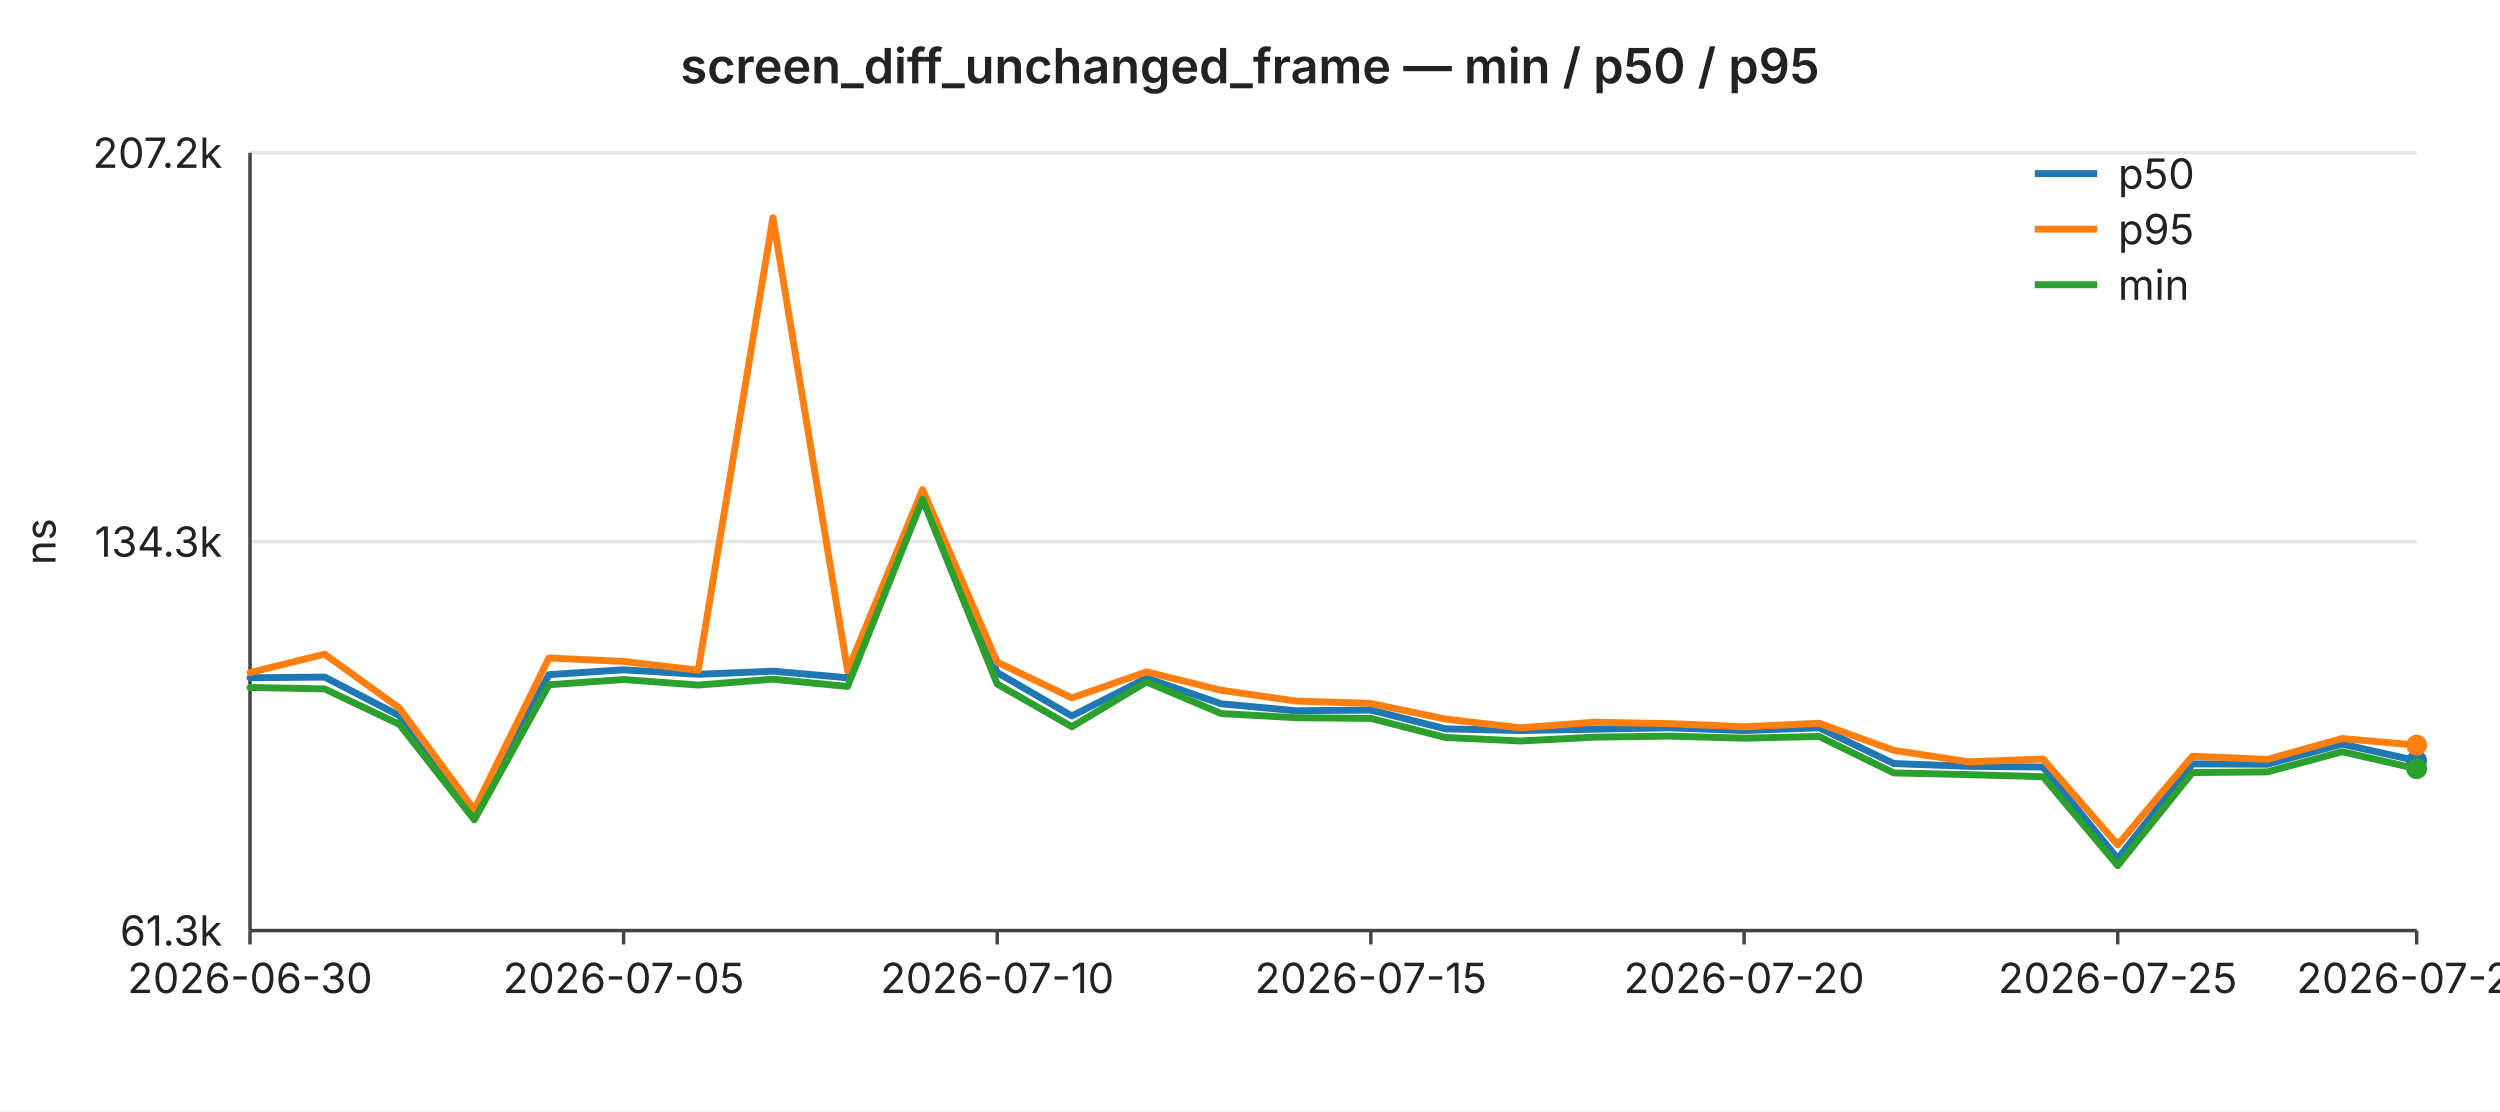
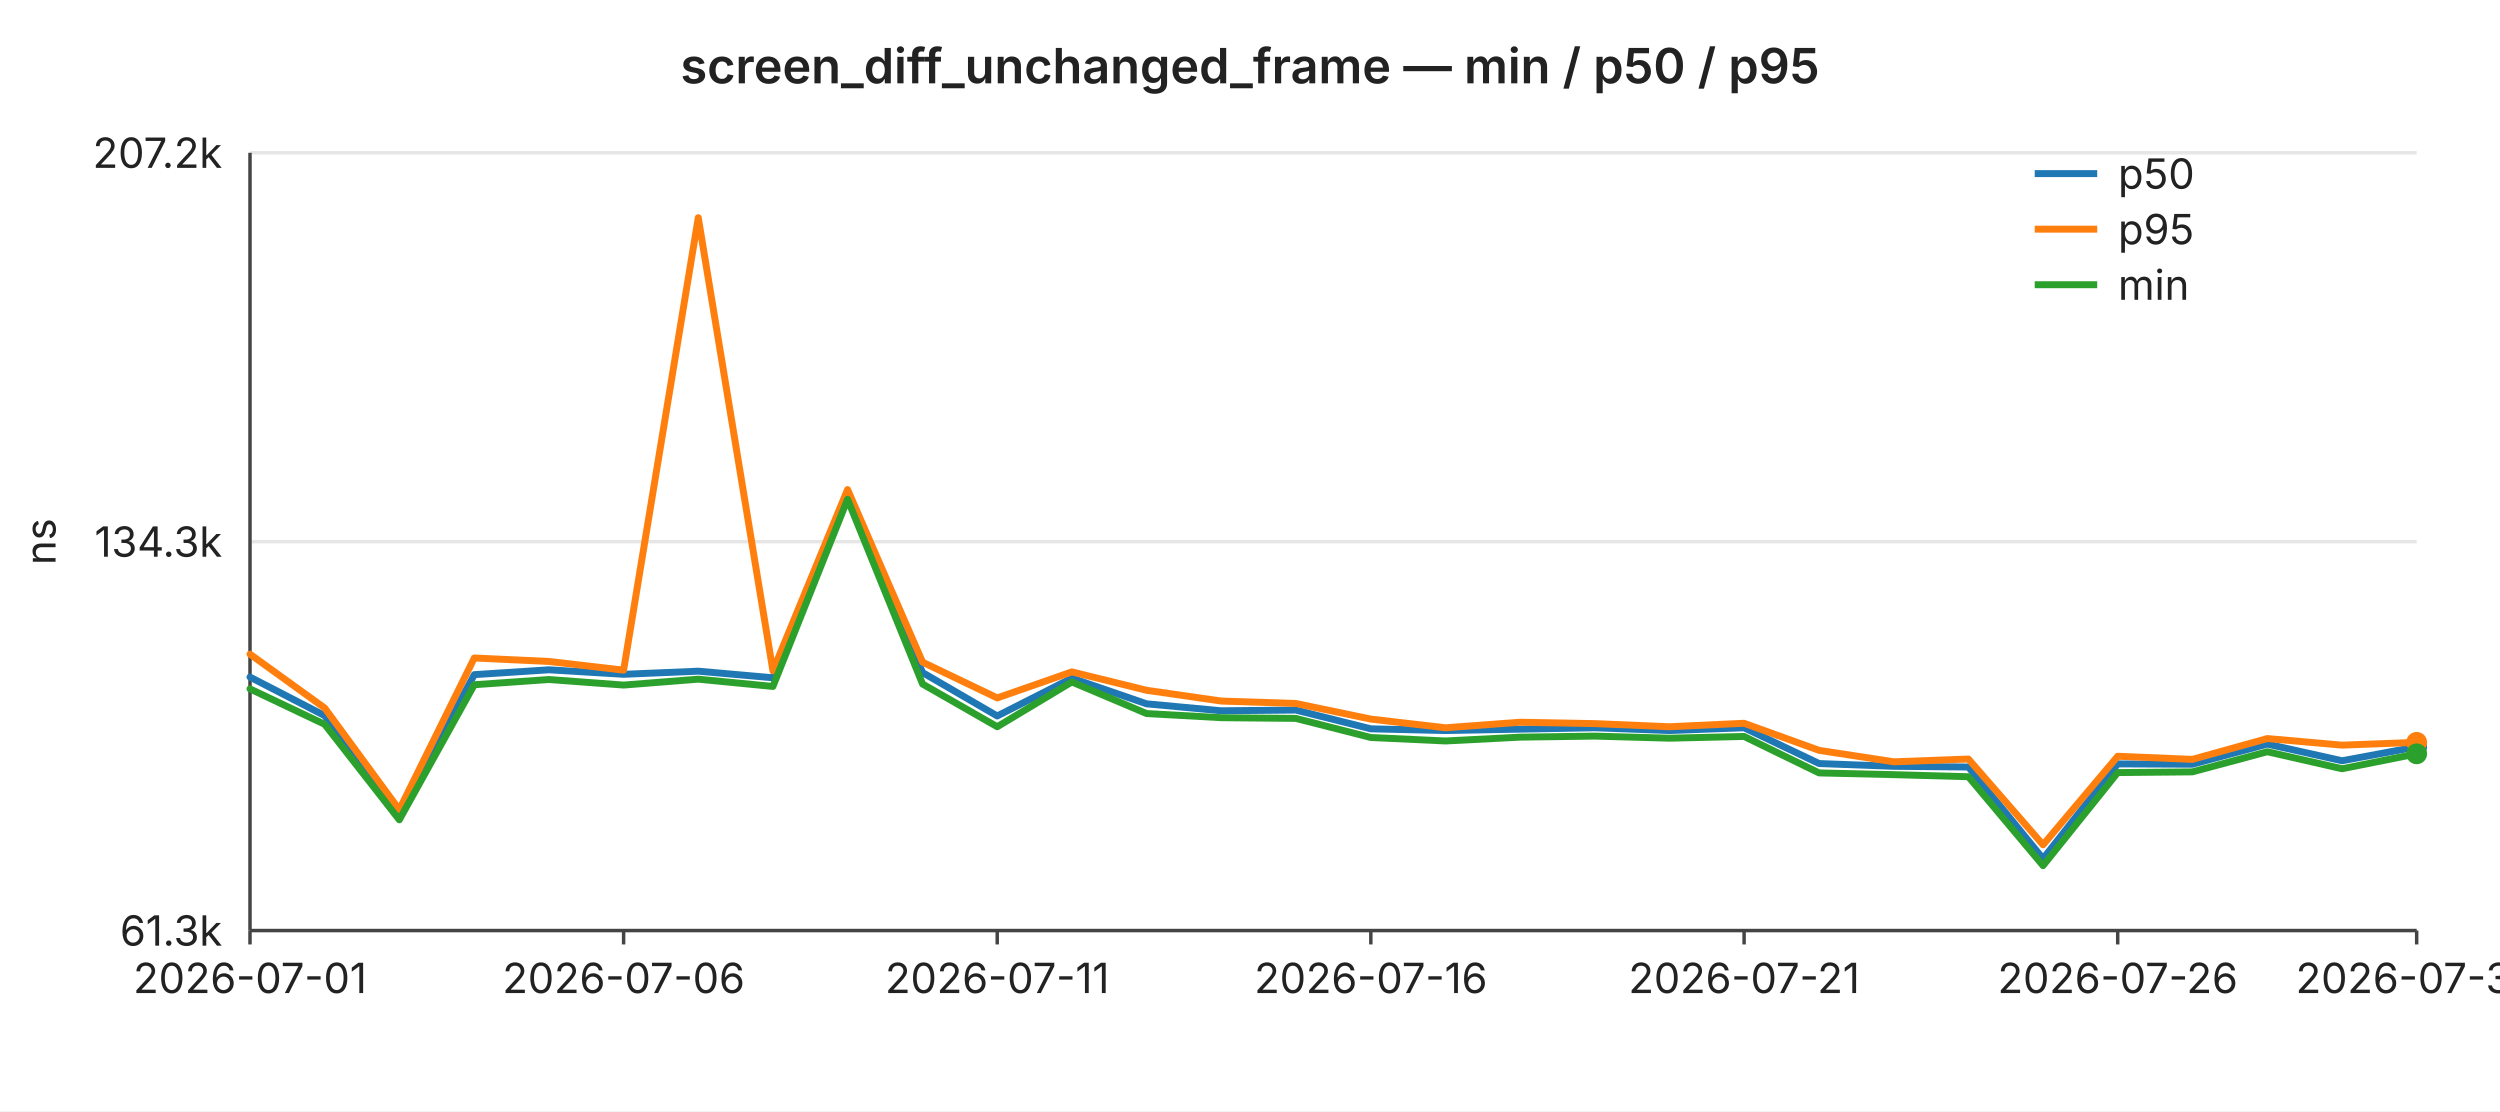
<svg xmlns="http://www.w3.org/2000/svg" width="720" height="320" viewBox="0 0 720 320" font-family="-apple-system,BlinkMacSystemFont,Segoe UI,sans-serif" font-size="12">
  <rect width="720" height="320" fill="#ffffff" />
  <text x="360" y="24" text-anchor="middle" font-size="14" font-weight="600" fill="#222">screen_diff_unchanged_frame — min / p50 / p95</text>
  <line x1="72" y1="44.0" x2="696" y2="44.0" stroke="#e6e6e6" stroke-width="1" />
  <text x="64" y="44.0" text-anchor="end" dominant-baseline="middle" fill="#222">207.2k</text>
  <line x1="72" y1="156.0" x2="696" y2="156.0" stroke="#e6e6e6" stroke-width="1" />
  <text x="64" y="156.0" text-anchor="end" dominant-baseline="middle" fill="#222">134.3k</text>
  <line x1="72" y1="268.0" x2="696" y2="268.0" stroke="#e6e6e6" stroke-width="1" />
  <text x="64" y="268.0" text-anchor="end" dominant-baseline="middle" fill="#222">61.3k</text>
  <text x="16" y="156" text-anchor="middle" fill="#222" transform="rotate(-90 16 156)">ns</text>
  <line x1="72" y1="44" x2="72" y2="268" stroke="#444" stroke-width="1" />
  <line x1="72" y1="268" x2="696" y2="268" stroke="#444" stroke-width="1" />
  <line x1="72.0" y1="268" x2="72.0" y2="272" stroke="#444" stroke-width="1" />
-   <text x="72.0" y="286" text-anchor="middle" fill="#222">2026-06-30</text>
+   <text x="72.0" y="286" text-anchor="middle" fill="#222">2026-07-01</text>
  <line x1="179.6" y1="268" x2="179.6" y2="272" stroke="#444" stroke-width="1" />
-   <text x="179.6" y="286" text-anchor="middle" fill="#222">2026-07-05</text>
+   <text x="179.6" y="286" text-anchor="middle" fill="#222">2026-07-06</text>
  <line x1="287.2" y1="268" x2="287.2" y2="272" stroke="#444" stroke-width="1" />
-   <text x="287.2" y="286" text-anchor="middle" fill="#222">2026-07-10</text>
+   <text x="287.2" y="286" text-anchor="middle" fill="#222">2026-07-11</text>
  <line x1="394.8" y1="268" x2="394.8" y2="272" stroke="#444" stroke-width="1" />
-   <text x="394.8" y="286" text-anchor="middle" fill="#222">2026-07-15</text>
+   <text x="394.8" y="286" text-anchor="middle" fill="#222">2026-07-16</text>
  <line x1="502.3" y1="268" x2="502.3" y2="272" stroke="#444" stroke-width="1" />
-   <text x="502.3" y="286" text-anchor="middle" fill="#222">2026-07-20</text>
+   <text x="502.3" y="286" text-anchor="middle" fill="#222">2026-07-21</text>
  <line x1="609.9" y1="268" x2="609.9" y2="272" stroke="#444" stroke-width="1" />
-   <text x="609.9" y="286" text-anchor="middle" fill="#222">2026-07-25</text>
+   <text x="609.9" y="286" text-anchor="middle" fill="#222">2026-07-26</text>
  <line x1="696.0" y1="268" x2="696.0" y2="272" stroke="#444" stroke-width="1" />
-   <text x="696.0" y="286" text-anchor="middle" fill="#222">2026-07-29</text>
-   <polyline fill="none" stroke="#1f77b4" stroke-width="2" stroke-linejoin="round" stroke-linecap="round" points="72.0,195.2 93.5,195.0 115.0,206.1 136.6,234.4 158.1,194.3 179.6,192.9 201.1,194.2 222.6,193.3 244.1,195.2 265.7,142.9 287.2,193.7 308.7,206.2 330.2,195.3 351.7,202.7 373.2,204.7 394.8,204.5 416.3,209.9 437.8,210.4 459.3,210.0 480.8,209.6 502.3,210.4 523.9,209.6 545.4,219.9 566.9,220.7 588.4,220.9 609.9,247.3 631.4,220.0 653.0,220.1 674.5,214.3 696.0,219.1" />
-   <circle cx="696.0" cy="219.1" r="3" fill="#1f77b4" />
-   <polyline fill="none" stroke="#ff7f0e" stroke-width="2" stroke-linejoin="round" stroke-linecap="round" points="72.0,193.7 93.5,188.4 115.0,203.9 136.6,233.2 158.1,189.5 179.6,190.5 201.1,193.0 222.6,62.7 244.1,193.2 265.7,141.0 287.2,190.7 308.7,201.0 330.2,193.5 351.7,198.8 373.2,201.9 394.8,202.6 416.3,207.1 437.8,209.6 459.3,208.0 480.8,208.4 502.3,209.3 523.9,208.3 545.4,216.1 566.9,219.4 588.4,218.6 609.9,243.3 631.4,217.8 653.0,218.7 674.5,212.7 696.0,214.6" />
-   <circle cx="696.0" cy="214.6" r="3" fill="#ff7f0e" />
-   <polyline fill="none" stroke="#2ca02c" stroke-width="2" stroke-linejoin="round" stroke-linecap="round" points="72.0,198.0 93.5,198.4 115.0,208.6 136.6,236.1 158.1,197.2 179.6,195.7 201.1,197.3 222.6,195.6 244.1,197.7 265.7,143.8 287.2,197.0 308.7,209.3 330.2,196.4 351.7,205.5 373.2,206.7 394.8,206.9 416.3,212.4 437.8,213.4 459.3,212.3 480.8,212.0 502.3,212.6 523.9,212.1 545.4,222.6 566.9,223.1 588.4,223.7 609.9,249.3 631.4,222.5 653.0,222.3 674.5,216.5 696.0,221.4" />
-   <circle cx="696.0" cy="221.4" r="3" fill="#2ca02c" />
+   <text x="696.0" y="286" text-anchor="middle" fill="#222">2026-07-30</text>
+   <polyline fill="none" stroke="#1f77b4" stroke-width="2" stroke-linejoin="round" stroke-linecap="round" points="72.0,195.0 93.5,206.1 115.0,234.4 136.6,194.3 158.1,192.9 179.6,194.2 201.1,193.3 222.6,195.2 244.1,142.9 265.7,193.7 287.2,206.2 308.7,195.3 330.2,202.7 351.7,204.7 373.2,204.5 394.8,209.9 416.3,210.4 437.8,210.0 459.3,209.6 480.8,210.4 502.3,209.6 523.9,219.9 545.4,220.7 566.9,220.9 588.4,247.3 609.9,220.0 631.4,220.1 653.0,214.3 674.5,219.1 696.0,215.1" />
+   <circle cx="696.0" cy="215.1" r="3" fill="#1f77b4" />
+   <polyline fill="none" stroke="#ff7f0e" stroke-width="2" stroke-linejoin="round" stroke-linecap="round" points="72.0,188.4 93.5,203.9 115.0,233.2 136.6,189.5 158.1,190.5 179.6,193.0 201.1,62.7 222.6,193.2 244.1,141.0 265.7,190.7 287.2,201.0 308.7,193.5 330.2,198.8 351.7,201.9 373.2,202.6 394.8,207.1 416.3,209.6 437.8,208.0 459.3,208.4 480.8,209.3 502.3,208.3 523.9,216.1 545.4,219.4 566.9,218.6 588.4,243.3 609.9,217.8 631.4,218.7 653.0,212.7 674.5,214.6 696.0,213.8" />
+   <circle cx="696.0" cy="213.8" r="3" fill="#ff7f0e" />
+   <polyline fill="none" stroke="#2ca02c" stroke-width="2" stroke-linejoin="round" stroke-linecap="round" points="72.0,198.4 93.5,208.6 115.0,236.1 136.6,197.2 158.1,195.7 179.6,197.3 201.1,195.6 222.6,197.7 244.1,143.8 265.7,197.0 287.2,209.3 308.7,196.4 330.2,205.5 351.7,206.7 373.2,206.9 394.8,212.4 416.3,213.4 437.8,212.3 459.3,212.0 480.8,212.6 502.3,212.1 523.9,222.6 545.4,223.1 566.9,223.7 588.4,249.3 609.9,222.5 631.4,222.3 653.0,216.5 674.5,221.4 696.0,217.1" />
+   <circle cx="696.0" cy="217.1" r="3" fill="#2ca02c" />
  <line x1="586" y1="50" x2="604" y2="50" stroke="#1f77b4" stroke-width="2" />
  <text x="610" y="50" dominant-baseline="middle" fill="#222">p50</text>
  <line x1="586" y1="66" x2="604" y2="66" stroke="#ff7f0e" stroke-width="2" />
  <text x="610" y="66" dominant-baseline="middle" fill="#222">p95</text>
  <line x1="586" y1="82" x2="604" y2="82" stroke="#2ca02c" stroke-width="2" />
  <text x="610" y="82" dominant-baseline="middle" fill="#222">min</text>
</svg>
